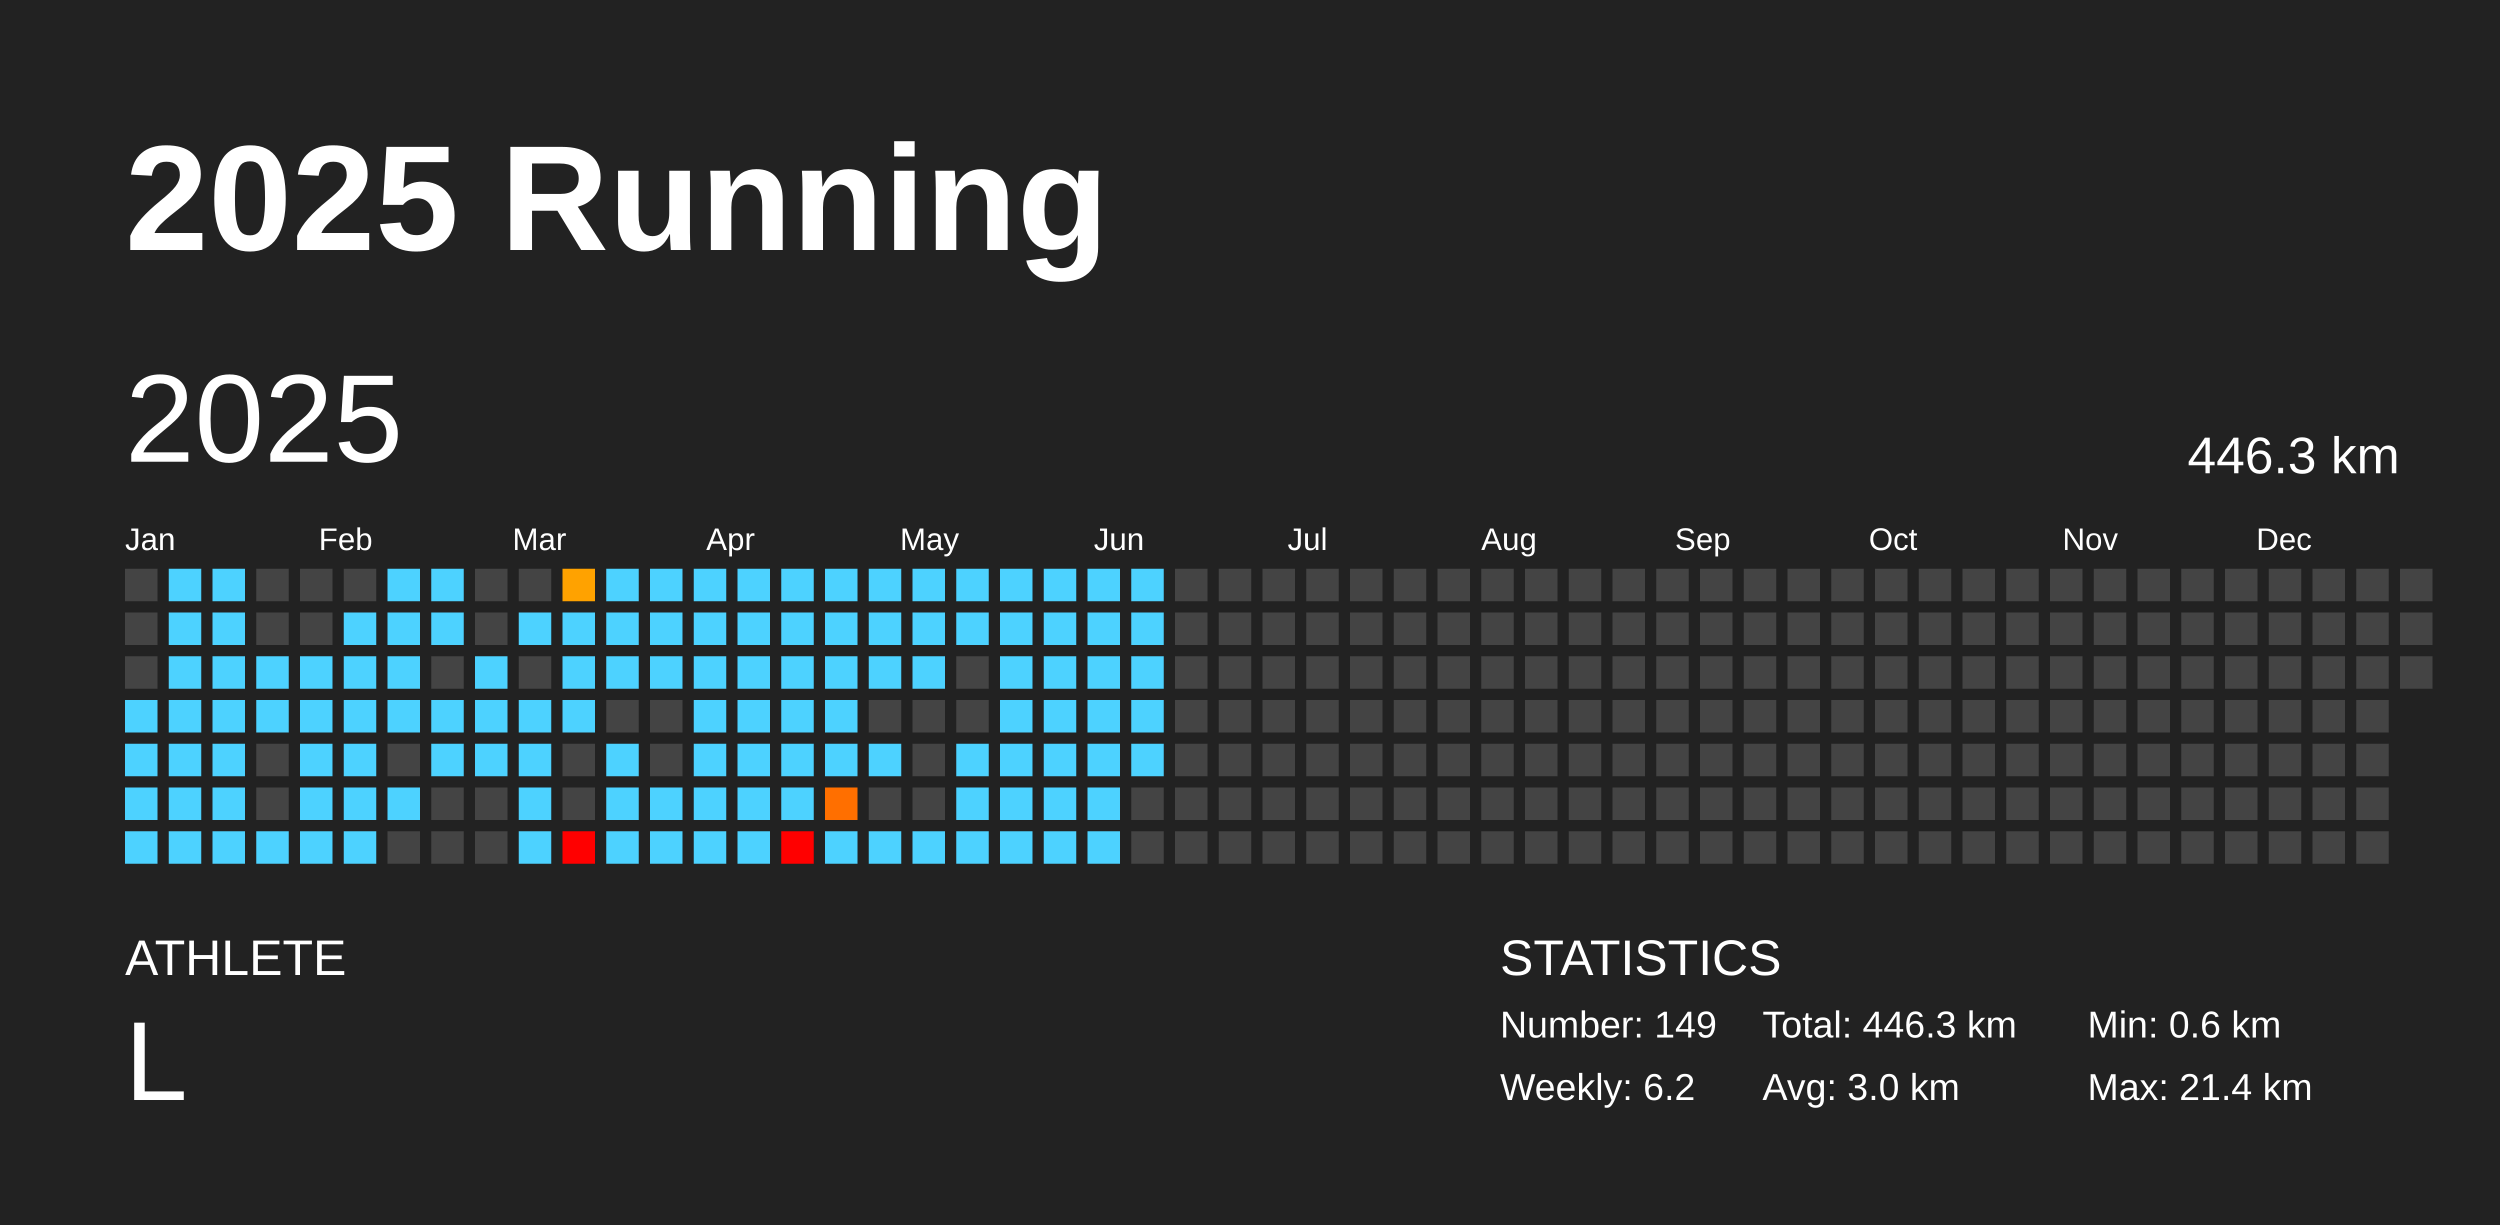
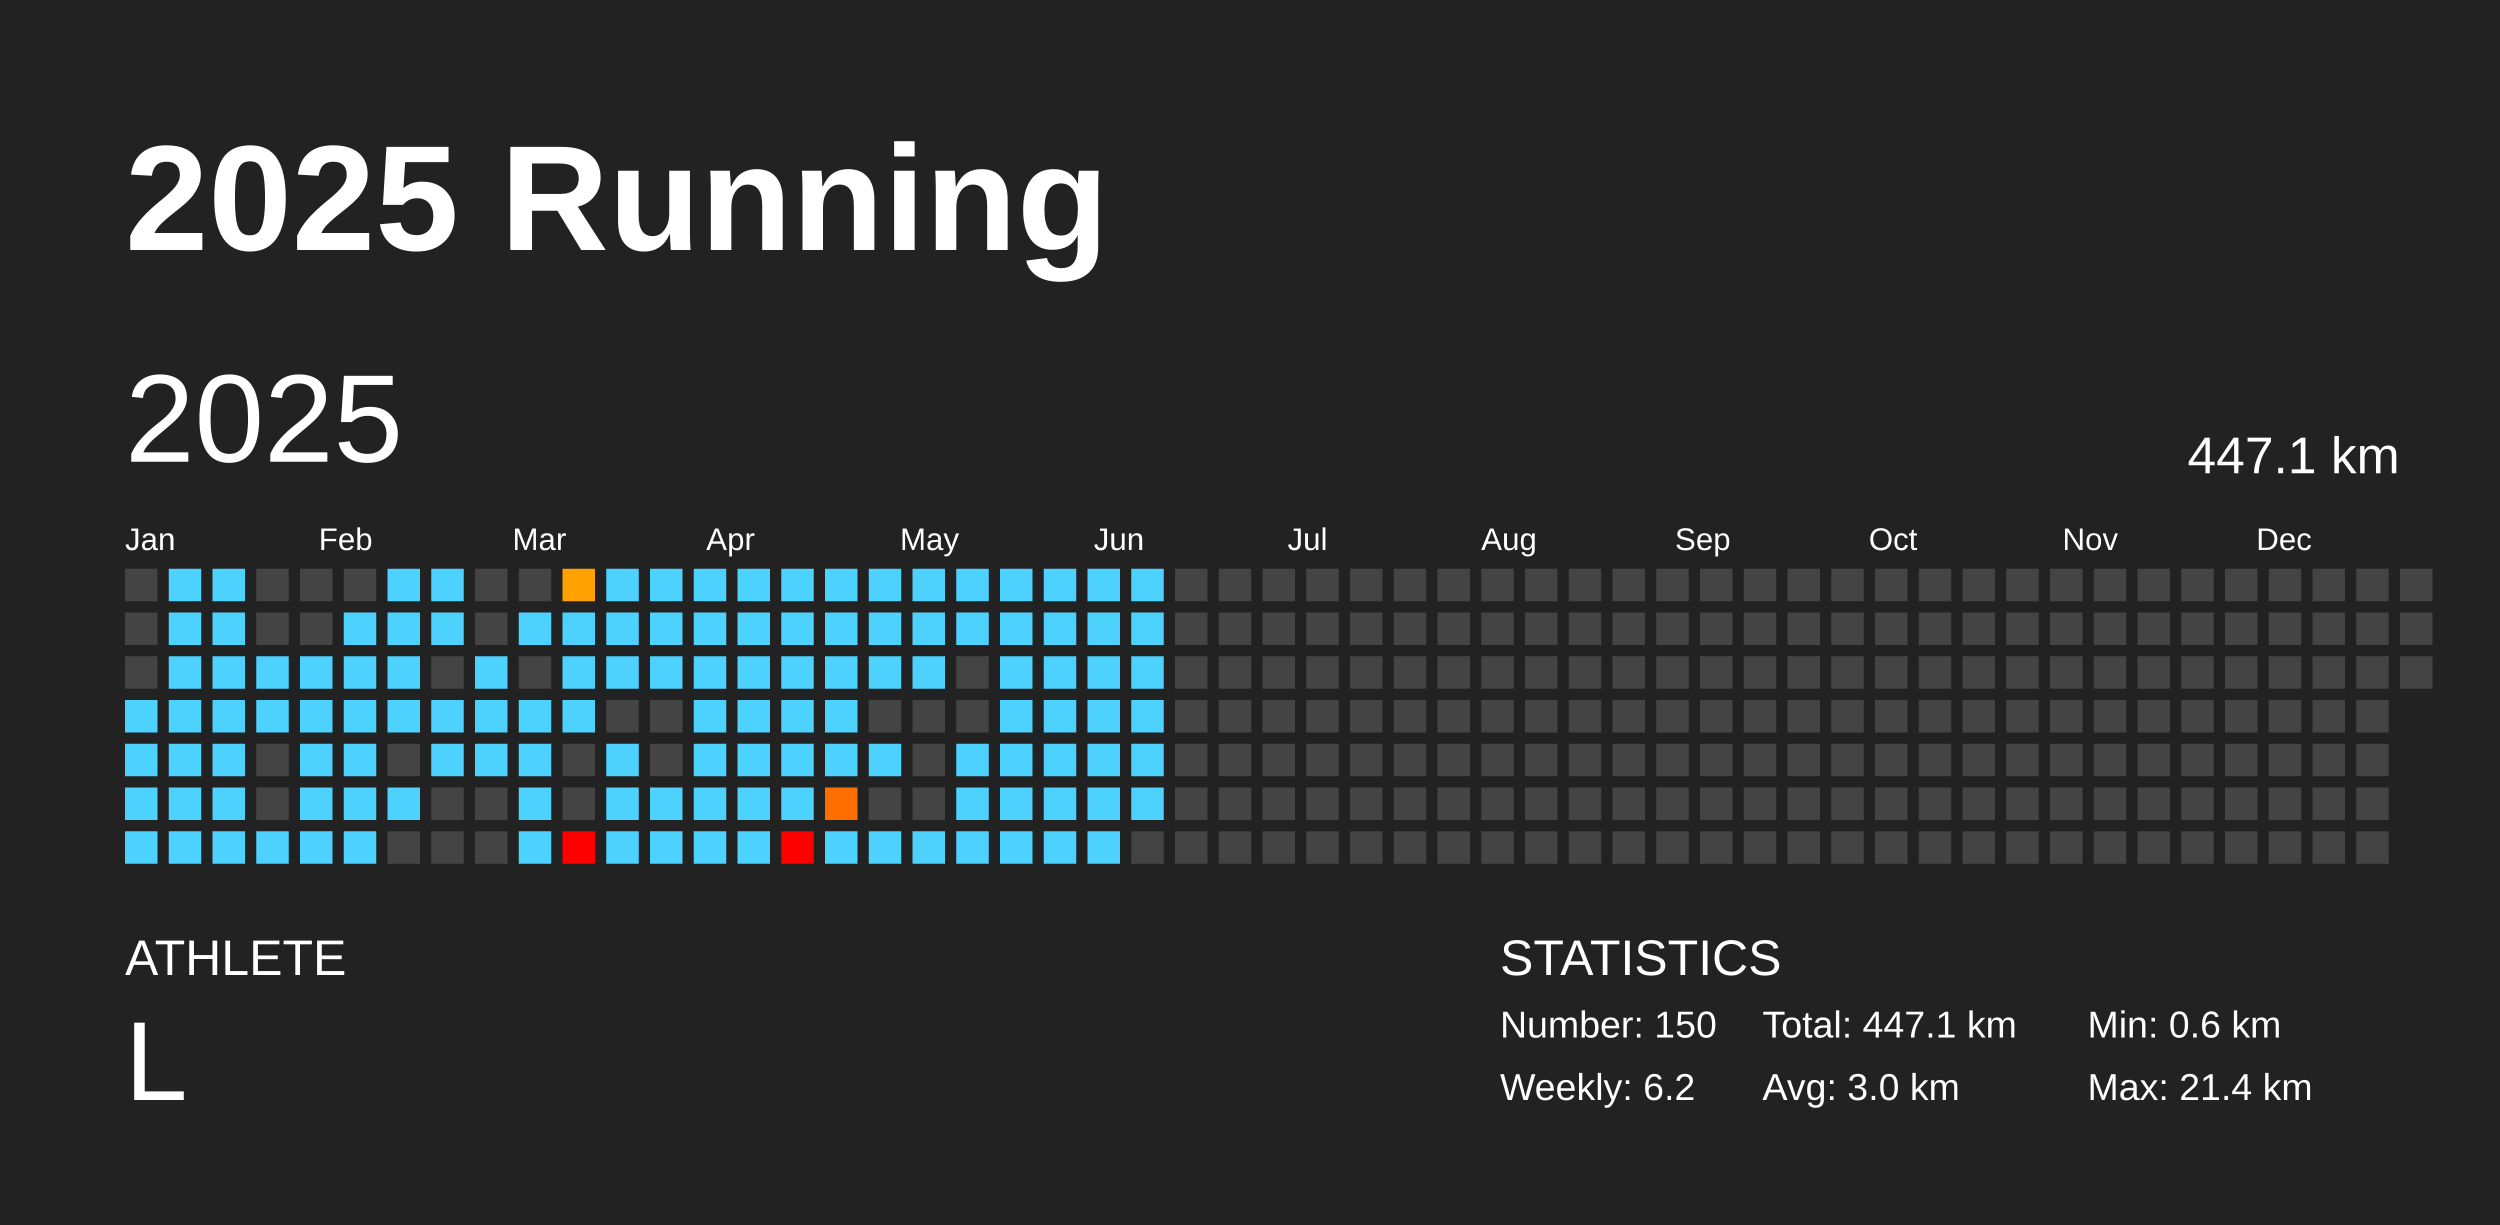
<svg xmlns="http://www.w3.org/2000/svg" baseProfile="full" height="98mm" version="1.1" viewBox="0,0,200,98" width="200mm">
  <defs />
  <rect fill="#222222" height="98" width="200" x="0" y="0" />
  <text fill="#FFFFFF" style="font-size:12px; font-family:Arial; font-weight:bold;" x="10" y="20">2025 Running</text>
  <text fill="#FFFFFF" style="font-size:4px; font-family:Arial" x="10" y="78">ATHLETE</text>
  <text fill="#FFFFFF" style="font-size:9px; font-family:Arial" x="10" y="88">L</text>
  <text fill="#FFFFFF" style="font-size:4px; font-family:Arial" x="120" y="78">STATISTICS</text>
-   <text fill="#FFFFFF" style="font-size:3px; font-family:Arial" x="120" y="83">Number: 149</text>
+   <text fill="#FFFFFF" style="font-size:3px; font-family:Arial" x="120" y="83">Number: 150</text>
  <text fill="#FFFFFF" style="font-size:3px; font-family:Arial" x="120" y="88">Weekly: 6.2</text>
-   <text fill="#FFFFFF" style="font-size:3px; font-family:Arial" x="141" y="83">Total: 446.3 km</text>
+   <text fill="#FFFFFF" style="font-size:3px; font-family:Arial" x="141" y="83">Total: 447.1 km</text>
  <text fill="#FFFFFF" style="font-size:3px; font-family:Arial" x="141" y="88">Avg: 3.0 km</text>
  <text fill="#FFFFFF" style="font-size:3px; font-family:Arial" x="167" y="83">Min: 0.6 km</text>
  <text fill="#FFFFFF" style="font-size:3px; font-family:Arial" x="167" y="88">Max: 21.4 km</text>
  <text dominant-baseline="hanging" fill="#FFFFFF" style="font-size:10.0px; font-family:Arial;" x="10" y="30">2025</text>
-   <text dominant-baseline="hanging" fill="#FFFFFF" style="font-size:4.125px; font-family:Arial;" x="175" y="35">446.3 km</text>
+   <text dominant-baseline="hanging" fill="#FFFFFF" style="font-size:4.125px; font-family:Arial;" x="175" y="35">447.1 km</text>
  <text fill="#FFFFFF" style="font-size:2.5px; font-family:Arial" x="10.0" y="44">Jan</text>
  <text fill="#FFFFFF" style="font-size:2.5px; font-family:Arial" x="25.5" y="44">Feb</text>
  <text fill="#FFFFFF" style="font-size:2.5px; font-family:Arial" x="41.0" y="44">Mar</text>
  <text fill="#FFFFFF" style="font-size:2.5px; font-family:Arial" x="56.5" y="44">Apr</text>
  <text fill="#FFFFFF" style="font-size:2.5px; font-family:Arial" x="72.0" y="44">May</text>
  <text fill="#FFFFFF" style="font-size:2.5px; font-family:Arial" x="87.5" y="44">Jun</text>
  <text fill="#FFFFFF" style="font-size:2.5px; font-family:Arial" x="103.0" y="44">Jul</text>
  <text fill="#FFFFFF" style="font-size:2.5px; font-family:Arial" x="118.5" y="44">Aug</text>
  <text fill="#FFFFFF" style="font-size:2.5px; font-family:Arial" x="134.0" y="44">Sep</text>
  <text fill="#FFFFFF" style="font-size:2.5px; font-family:Arial" x="149.5" y="44">Oct</text>
  <text fill="#FFFFFF" style="font-size:2.5px; font-family:Arial" x="165.0" y="44">Nov</text>
  <text fill="#FFFFFF" style="font-size:2.5px; font-family:Arial" x="180.5" y="44">Dec</text>
  <rect fill="#444444" height="2.6" width="2.6" x="10.0" y="45.5" />
  <rect fill="#444444" height="2.6" width="2.6" x="10.0" y="49.0" />
  <rect fill="#444444" height="2.6" width="2.6" x="10.0" y="52.5" />
  <rect fill="#4dd2ff" height="2.6" width="2.6" x="10.0" y="56.0" />
  <rect fill="#4dd2ff" height="2.6" width="2.6" x="10.0" y="59.5" />
  <rect fill="#4dd2ff" height="2.6" width="2.6" x="10.0" y="63.0" />
  <rect fill="#4dd2ff" height="2.6" width="2.6" x="10.0" y="66.5" />
  <rect fill="#4dd2ff" height="2.6" width="2.6" x="13.5" y="45.5" />
  <rect fill="#4dd2ff" height="2.6" width="2.6" x="13.5" y="49.0" />
  <rect fill="#4dd2ff" height="2.6" width="2.6" x="13.5" y="52.5" />
  <rect fill="#4dd2ff" height="2.6" width="2.6" x="13.5" y="56.0" />
  <rect fill="#4dd2ff" height="2.6" width="2.6" x="13.5" y="59.5" />
  <rect fill="#4dd2ff" height="2.6" width="2.6" x="13.5" y="63.0" />
  <rect fill="#4dd2ff" height="2.6" width="2.6" x="13.5" y="66.5" />
  <rect fill="#4dd2ff" height="2.6" width="2.6" x="17.0" y="45.5" />
  <rect fill="#4dd2ff" height="2.6" width="2.6" x="17.0" y="49.0" />
  <rect fill="#4dd2ff" height="2.6" width="2.6" x="17.0" y="52.5" />
  <rect fill="#4dd2ff" height="2.6" width="2.6" x="17.0" y="56.0" />
  <rect fill="#4dd2ff" height="2.6" width="2.6" x="17.0" y="59.5" />
  <rect fill="#4dd2ff" height="2.6" width="2.6" x="17.0" y="63.0" />
  <rect fill="#4dd2ff" height="2.6" width="2.6" x="17.0" y="66.5" />
  <rect fill="#444444" height="2.6" width="2.6" x="20.5" y="45.5" />
  <rect fill="#444444" height="2.6" width="2.6" x="20.5" y="49.0" />
  <rect fill="#4dd2ff" height="2.6" width="2.6" x="20.5" y="52.5" />
  <rect fill="#4dd2ff" height="2.6" width="2.6" x="20.5" y="56.0" />
  <rect fill="#444444" height="2.6" width="2.6" x="20.5" y="59.5" />
  <rect fill="#444444" height="2.6" width="2.6" x="20.5" y="63.0" />
  <rect fill="#4dd2ff" height="2.6" width="2.6" x="20.5" y="66.5" />
  <rect fill="#444444" height="2.6" width="2.6" x="24.0" y="45.5" />
  <rect fill="#444444" height="2.6" width="2.6" x="24.0" y="49.0" />
  <rect fill="#4dd2ff" height="2.6" width="2.6" x="24.0" y="52.5" />
  <rect fill="#4dd2ff" height="2.6" width="2.6" x="24.0" y="56.0" />
  <rect fill="#4dd2ff" height="2.6" width="2.6" x="24.0" y="59.5" />
  <rect fill="#4dd2ff" height="2.6" width="2.6" x="24.0" y="63.0" />
  <rect fill="#4dd2ff" height="2.6" width="2.6" x="24.0" y="66.5" />
  <rect fill="#444444" height="2.6" width="2.6" x="27.5" y="45.5" />
  <rect fill="#4dd2ff" height="2.6" width="2.6" x="27.5" y="49.0" />
  <rect fill="#4dd2ff" height="2.6" width="2.6" x="27.5" y="52.5" />
  <rect fill="#4dd2ff" height="2.6" width="2.6" x="27.5" y="56.0" />
  <rect fill="#4dd2ff" height="2.6" width="2.6" x="27.5" y="59.5" />
  <rect fill="#4dd2ff" height="2.6" width="2.6" x="27.5" y="63.0" />
  <rect fill="#4dd2ff" height="2.6" width="2.6" x="27.5" y="66.5" />
  <rect fill="#4dd2ff" height="2.6" width="2.6" x="31.0" y="45.5" />
  <rect fill="#4dd2ff" height="2.6" width="2.6" x="31.0" y="49.0" />
  <rect fill="#4dd2ff" height="2.6" width="2.6" x="31.0" y="52.5" />
  <rect fill="#4dd2ff" height="2.6" width="2.6" x="31.0" y="56.0" />
  <rect fill="#444444" height="2.6" width="2.6" x="31.0" y="59.5" />
  <rect fill="#4dd2ff" height="2.6" width="2.6" x="31.0" y="63.0" />
  <rect fill="#444444" height="2.6" width="2.6" x="31.0" y="66.5" />
  <rect fill="#4dd2ff" height="2.6" width="2.6" x="34.5" y="45.5" />
  <rect fill="#4dd2ff" height="2.6" width="2.6" x="34.5" y="49.0" />
  <rect fill="#444444" height="2.6" width="2.6" x="34.5" y="52.5" />
  <rect fill="#4dd2ff" height="2.6" width="2.6" x="34.5" y="56.0" />
  <rect fill="#4dd2ff" height="2.6" width="2.6" x="34.5" y="59.5" />
  <rect fill="#444444" height="2.6" width="2.6" x="34.5" y="63.0" />
  <rect fill="#444444" height="2.6" width="2.6" x="34.5" y="66.5" />
  <rect fill="#444444" height="2.6" width="2.6" x="38.0" y="45.5" />
  <rect fill="#444444" height="2.6" width="2.6" x="38.0" y="49.0" />
  <rect fill="#4dd2ff" height="2.6" width="2.6" x="38.0" y="52.5" />
  <rect fill="#4dd2ff" height="2.6" width="2.6" x="38.0" y="56.0" />
  <rect fill="#4dd2ff" height="2.6" width="2.6" x="38.0" y="59.5" />
  <rect fill="#444444" height="2.6" width="2.6" x="38.0" y="63.0" />
  <rect fill="#444444" height="2.6" width="2.6" x="38.0" y="66.5" />
  <rect fill="#444444" height="2.6" width="2.6" x="41.5" y="45.5" />
  <rect fill="#4dd2ff" height="2.6" width="2.6" x="41.5" y="49.0" />
  <rect fill="#444444" height="2.6" width="2.6" x="41.5" y="52.5" />
  <rect fill="#4dd2ff" height="2.6" width="2.6" x="41.5" y="56.0" />
  <rect fill="#4dd2ff" height="2.6" width="2.6" x="41.5" y="59.5" />
  <rect fill="#4dd2ff" height="2.6" width="2.6" x="41.5" y="63.0" />
  <rect fill="#4dd2ff" height="2.6" width="2.6" x="41.5" y="66.5" />
  <rect fill="#ffa200" height="2.6" width="2.6" x="45.0" y="45.5" />
  <rect fill="#4dd2ff" height="2.6" width="2.6" x="45.0" y="49.0" />
  <rect fill="#4dd2ff" height="2.6" width="2.6" x="45.0" y="52.5" />
  <rect fill="#4dd2ff" height="2.6" width="2.6" x="45.0" y="56.0" />
  <rect fill="#444444" height="2.6" width="2.6" x="45.0" y="59.5" />
  <rect fill="#444444" height="2.6" width="2.6" x="45.0" y="63.0" />
  <rect fill="red" height="2.6" width="2.6" x="45.0" y="66.5" />
  <rect fill="#4dd2ff" height="2.6" width="2.6" x="48.5" y="45.5" />
  <rect fill="#4dd2ff" height="2.6" width="2.6" x="48.5" y="49.0" />
  <rect fill="#4dd2ff" height="2.6" width="2.6" x="48.5" y="52.5" />
  <rect fill="#444444" height="2.6" width="2.6" x="48.5" y="56.0" />
  <rect fill="#4dd2ff" height="2.6" width="2.6" x="48.5" y="59.5" />
  <rect fill="#4dd2ff" height="2.6" width="2.6" x="48.5" y="63.0" />
  <rect fill="#4dd2ff" height="2.6" width="2.6" x="48.5" y="66.5" />
  <rect fill="#4dd2ff" height="2.6" width="2.6" x="52.0" y="45.5" />
  <rect fill="#4dd2ff" height="2.6" width="2.6" x="52.0" y="49.0" />
  <rect fill="#4dd2ff" height="2.6" width="2.6" x="52.0" y="52.5" />
  <rect fill="#444444" height="2.6" width="2.6" x="52.0" y="56.0" />
  <rect fill="#444444" height="2.6" width="2.6" x="52.0" y="59.5" />
  <rect fill="#4dd2ff" height="2.6" width="2.6" x="52.0" y="63.0" />
  <rect fill="#4dd2ff" height="2.6" width="2.6" x="52.0" y="66.5" />
  <rect fill="#4dd2ff" height="2.6" width="2.6" x="55.5" y="45.5" />
  <rect fill="#4dd2ff" height="2.6" width="2.6" x="55.5" y="49.0" />
  <rect fill="#4dd2ff" height="2.6" width="2.6" x="55.5" y="52.5" />
  <rect fill="#4dd2ff" height="2.6" width="2.6" x="55.5" y="56.0" />
  <rect fill="#4dd2ff" height="2.6" width="2.6" x="55.5" y="59.5" />
  <rect fill="#4dd2ff" height="2.6" width="2.6" x="55.5" y="63.0" />
  <rect fill="#4dd2ff" height="2.6" width="2.6" x="55.5" y="66.5" />
  <rect fill="#4dd2ff" height="2.6" width="2.6" x="59.0" y="45.5" />
  <rect fill="#4dd2ff" height="2.6" width="2.6" x="59.0" y="49.0" />
  <rect fill="#4dd2ff" height="2.6" width="2.6" x="59.0" y="52.5" />
  <rect fill="#4dd2ff" height="2.6" width="2.6" x="59.0" y="56.0" />
  <rect fill="#4dd2ff" height="2.6" width="2.6" x="59.0" y="59.5" />
  <rect fill="#4dd2ff" height="2.6" width="2.6" x="59.0" y="63.0" />
  <rect fill="#4dd2ff" height="2.6" width="2.6" x="59.0" y="66.5" />
  <rect fill="#4dd2ff" height="2.6" width="2.6" x="62.5" y="45.5" />
  <rect fill="#4dd2ff" height="2.6" width="2.6" x="62.5" y="49.0" />
  <rect fill="#4dd2ff" height="2.6" width="2.6" x="62.5" y="52.5" />
  <rect fill="#4dd2ff" height="2.6" width="2.6" x="62.5" y="56.0" />
  <rect fill="#4dd2ff" height="2.6" width="2.6" x="62.5" y="59.5" />
  <rect fill="#4dd2ff" height="2.6" width="2.6" x="62.5" y="63.0" />
  <rect fill="red" height="2.6" width="2.6" x="62.5" y="66.5" />
  <rect fill="#4dd2ff" height="2.6" width="2.6" x="66.0" y="45.5" />
  <rect fill="#4dd2ff" height="2.6" width="2.6" x="66.0" y="49.0" />
  <rect fill="#4dd2ff" height="2.6" width="2.6" x="66.0" y="52.5" />
  <rect fill="#4dd2ff" height="2.6" width="2.6" x="66.0" y="56.0" />
  <rect fill="#4dd2ff" height="2.6" width="2.6" x="66.0" y="59.5" />
  <rect fill="#ff6f00" height="2.6" width="2.6" x="66.0" y="63.0" />
  <rect fill="#4dd2ff" height="2.6" width="2.6" x="66.0" y="66.5" />
  <rect fill="#4dd2ff" height="2.6" width="2.6" x="69.5" y="45.5" />
  <rect fill="#4dd2ff" height="2.6" width="2.6" x="69.5" y="49.0" />
  <rect fill="#4dd2ff" height="2.6" width="2.6" x="69.5" y="52.5" />
  <rect fill="#444444" height="2.6" width="2.6" x="69.5" y="56.0" />
  <rect fill="#4dd2ff" height="2.6" width="2.6" x="69.5" y="59.5" />
  <rect fill="#444444" height="2.6" width="2.6" x="69.5" y="63.0" />
  <rect fill="#4dd2ff" height="2.6" width="2.6" x="69.5" y="66.5" />
  <rect fill="#4dd2ff" height="2.6" width="2.6" x="73.0" y="45.5" />
  <rect fill="#4dd2ff" height="2.6" width="2.6" x="73.0" y="49.0" />
  <rect fill="#4dd2ff" height="2.6" width="2.6" x="73.0" y="52.5" />
  <rect fill="#444444" height="2.6" width="2.6" x="73.0" y="56.0" />
  <rect fill="#444444" height="2.6" width="2.6" x="73.0" y="59.5" />
  <rect fill="#444444" height="2.6" width="2.6" x="73.0" y="63.0" />
  <rect fill="#4dd2ff" height="2.6" width="2.6" x="73.0" y="66.5" />
  <rect fill="#4dd2ff" height="2.6" width="2.6" x="76.5" y="45.5" />
  <rect fill="#4dd2ff" height="2.6" width="2.6" x="76.5" y="49.0" />
  <rect fill="#444444" height="2.6" width="2.6" x="76.5" y="52.5" />
  <rect fill="#444444" height="2.6" width="2.6" x="76.5" y="56.0" />
  <rect fill="#4dd2ff" height="2.6" width="2.6" x="76.5" y="59.5" />
  <rect fill="#4dd2ff" height="2.6" width="2.6" x="76.5" y="63.0" />
  <rect fill="#4dd2ff" height="2.6" width="2.6" x="76.5" y="66.5" />
  <rect fill="#4dd2ff" height="2.6" width="2.6" x="80.0" y="45.5" />
  <rect fill="#4dd2ff" height="2.6" width="2.6" x="80.0" y="49.0" />
  <rect fill="#4dd2ff" height="2.6" width="2.6" x="80.0" y="52.5" />
  <rect fill="#4dd2ff" height="2.6" width="2.6" x="80.0" y="56.0" />
  <rect fill="#4dd2ff" height="2.6" width="2.6" x="80.0" y="59.5" />
  <rect fill="#4dd2ff" height="2.6" width="2.6" x="80.0" y="63.0" />
  <rect fill="#4dd2ff" height="2.6" width="2.6" x="80.0" y="66.5" />
  <rect fill="#4dd2ff" height="2.6" width="2.6" x="83.5" y="45.5" />
  <rect fill="#4dd2ff" height="2.6" width="2.6" x="83.5" y="49.0" />
  <rect fill="#4dd2ff" height="2.6" width="2.6" x="83.5" y="52.5" />
  <rect fill="#4dd2ff" height="2.6" width="2.6" x="83.5" y="56.0" />
  <rect fill="#4dd2ff" height="2.6" width="2.6" x="83.5" y="59.5" />
  <rect fill="#4dd2ff" height="2.6" width="2.6" x="83.5" y="63.0" />
  <rect fill="#4dd2ff" height="2.6" width="2.6" x="83.5" y="66.5" />
  <rect fill="#4dd2ff" height="2.6" width="2.6" x="87.0" y="45.5" />
  <rect fill="#4dd2ff" height="2.6" width="2.6" x="87.0" y="49.0" />
  <rect fill="#4dd2ff" height="2.6" width="2.6" x="87.0" y="52.5" />
  <rect fill="#4dd2ff" height="2.6" width="2.6" x="87.0" y="56.0" />
  <rect fill="#4dd2ff" height="2.6" width="2.6" x="87.0" y="59.5" />
  <rect fill="#4dd2ff" height="2.6" width="2.6" x="87.0" y="63.0" />
  <rect fill="#4dd2ff" height="2.6" width="2.6" x="87.0" y="66.5" />
  <rect fill="#4dd2ff" height="2.6" width="2.6" x="90.5" y="45.5" />
  <rect fill="#4dd2ff" height="2.6" width="2.6" x="90.5" y="49.0" />
  <rect fill="#4dd2ff" height="2.6" width="2.6" x="90.5" y="52.5" />
  <rect fill="#4dd2ff" height="2.6" width="2.6" x="90.5" y="56.0" />
  <rect fill="#4dd2ff" height="2.6" width="2.6" x="90.5" y="59.5" />
-   <rect fill="#444444" height="2.6" width="2.6" x="90.5" y="63.0" />
+   <rect fill="#4dd2ff" height="2.6" width="2.6" x="90.5" y="63.0" />
  <rect fill="#444444" height="2.6" width="2.6" x="90.5" y="66.5" />
  <rect fill="#444444" height="2.6" width="2.6" x="94.0" y="45.5" />
  <rect fill="#444444" height="2.6" width="2.6" x="94.0" y="49.0" />
  <rect fill="#444444" height="2.6" width="2.6" x="94.0" y="52.5" />
  <rect fill="#444444" height="2.6" width="2.6" x="94.0" y="56.0" />
  <rect fill="#444444" height="2.6" width="2.6" x="94.0" y="59.5" />
  <rect fill="#444444" height="2.6" width="2.6" x="94.0" y="63.0" />
  <rect fill="#444444" height="2.6" width="2.6" x="94.0" y="66.5" />
  <rect fill="#444444" height="2.6" width="2.6" x="97.5" y="45.5" />
  <rect fill="#444444" height="2.6" width="2.6" x="97.5" y="49.0" />
  <rect fill="#444444" height="2.6" width="2.6" x="97.5" y="52.5" />
  <rect fill="#444444" height="2.6" width="2.6" x="97.5" y="56.0" />
  <rect fill="#444444" height="2.6" width="2.6" x="97.5" y="59.5" />
  <rect fill="#444444" height="2.6" width="2.6" x="97.5" y="63.0" />
  <rect fill="#444444" height="2.6" width="2.6" x="97.5" y="66.5" />
  <rect fill="#444444" height="2.6" width="2.6" x="101.0" y="45.5" />
  <rect fill="#444444" height="2.6" width="2.6" x="101.0" y="49.0" />
  <rect fill="#444444" height="2.6" width="2.6" x="101.0" y="52.5" />
  <rect fill="#444444" height="2.6" width="2.6" x="101.0" y="56.0" />
  <rect fill="#444444" height="2.6" width="2.6" x="101.0" y="59.5" />
  <rect fill="#444444" height="2.6" width="2.6" x="101.0" y="63.0" />
  <rect fill="#444444" height="2.6" width="2.6" x="101.0" y="66.5" />
  <rect fill="#444444" height="2.6" width="2.6" x="104.5" y="45.5" />
  <rect fill="#444444" height="2.6" width="2.6" x="104.5" y="49.0" />
  <rect fill="#444444" height="2.6" width="2.6" x="104.5" y="52.5" />
  <rect fill="#444444" height="2.6" width="2.6" x="104.5" y="56.0" />
  <rect fill="#444444" height="2.6" width="2.6" x="104.5" y="59.5" />
  <rect fill="#444444" height="2.6" width="2.6" x="104.5" y="63.0" />
  <rect fill="#444444" height="2.6" width="2.6" x="104.5" y="66.5" />
  <rect fill="#444444" height="2.6" width="2.6" x="108.0" y="45.5" />
  <rect fill="#444444" height="2.6" width="2.6" x="108.0" y="49.0" />
  <rect fill="#444444" height="2.6" width="2.6" x="108.0" y="52.5" />
  <rect fill="#444444" height="2.6" width="2.6" x="108.0" y="56.0" />
  <rect fill="#444444" height="2.6" width="2.6" x="108.0" y="59.5" />
  <rect fill="#444444" height="2.6" width="2.6" x="108.0" y="63.0" />
  <rect fill="#444444" height="2.6" width="2.6" x="108.0" y="66.5" />
  <rect fill="#444444" height="2.6" width="2.6" x="111.5" y="45.5" />
  <rect fill="#444444" height="2.6" width="2.6" x="111.5" y="49.0" />
  <rect fill="#444444" height="2.6" width="2.6" x="111.5" y="52.5" />
  <rect fill="#444444" height="2.6" width="2.6" x="111.5" y="56.0" />
  <rect fill="#444444" height="2.6" width="2.6" x="111.5" y="59.5" />
  <rect fill="#444444" height="2.6" width="2.6" x="111.5" y="63.0" />
  <rect fill="#444444" height="2.6" width="2.6" x="111.5" y="66.5" />
  <rect fill="#444444" height="2.6" width="2.6" x="115.0" y="45.5" />
  <rect fill="#444444" height="2.6" width="2.6" x="115.0" y="49.0" />
  <rect fill="#444444" height="2.6" width="2.6" x="115.0" y="52.5" />
  <rect fill="#444444" height="2.6" width="2.6" x="115.0" y="56.0" />
  <rect fill="#444444" height="2.6" width="2.6" x="115.0" y="59.5" />
  <rect fill="#444444" height="2.6" width="2.6" x="115.0" y="63.0" />
  <rect fill="#444444" height="2.6" width="2.6" x="115.0" y="66.5" />
  <rect fill="#444444" height="2.6" width="2.6" x="118.5" y="45.5" />
  <rect fill="#444444" height="2.6" width="2.6" x="118.5" y="49.0" />
  <rect fill="#444444" height="2.6" width="2.6" x="118.5" y="52.5" />
  <rect fill="#444444" height="2.6" width="2.6" x="118.5" y="56.0" />
  <rect fill="#444444" height="2.6" width="2.6" x="118.5" y="59.5" />
  <rect fill="#444444" height="2.6" width="2.6" x="118.5" y="63.0" />
  <rect fill="#444444" height="2.6" width="2.6" x="118.5" y="66.5" />
  <rect fill="#444444" height="2.6" width="2.6" x="122.0" y="45.5" />
  <rect fill="#444444" height="2.6" width="2.6" x="122.0" y="49.0" />
  <rect fill="#444444" height="2.6" width="2.6" x="122.0" y="52.5" />
  <rect fill="#444444" height="2.6" width="2.6" x="122.0" y="56.0" />
  <rect fill="#444444" height="2.6" width="2.6" x="122.0" y="59.5" />
  <rect fill="#444444" height="2.6" width="2.6" x="122.0" y="63.0" />
  <rect fill="#444444" height="2.6" width="2.6" x="122.0" y="66.5" />
  <rect fill="#444444" height="2.6" width="2.6" x="125.5" y="45.5" />
  <rect fill="#444444" height="2.6" width="2.6" x="125.5" y="49.0" />
  <rect fill="#444444" height="2.6" width="2.6" x="125.5" y="52.5" />
  <rect fill="#444444" height="2.6" width="2.6" x="125.5" y="56.0" />
  <rect fill="#444444" height="2.6" width="2.6" x="125.5" y="59.5" />
  <rect fill="#444444" height="2.6" width="2.6" x="125.5" y="63.0" />
  <rect fill="#444444" height="2.6" width="2.6" x="125.5" y="66.5" />
  <rect fill="#444444" height="2.6" width="2.6" x="129.0" y="45.5" />
  <rect fill="#444444" height="2.6" width="2.6" x="129.0" y="49.0" />
  <rect fill="#444444" height="2.6" width="2.6" x="129.0" y="52.5" />
  <rect fill="#444444" height="2.6" width="2.6" x="129.0" y="56.0" />
  <rect fill="#444444" height="2.6" width="2.6" x="129.0" y="59.5" />
  <rect fill="#444444" height="2.6" width="2.6" x="129.0" y="63.0" />
  <rect fill="#444444" height="2.6" width="2.6" x="129.0" y="66.5" />
  <rect fill="#444444" height="2.6" width="2.6" x="132.5" y="45.5" />
  <rect fill="#444444" height="2.6" width="2.6" x="132.5" y="49.0" />
  <rect fill="#444444" height="2.6" width="2.6" x="132.5" y="52.5" />
  <rect fill="#444444" height="2.6" width="2.6" x="132.5" y="56.0" />
  <rect fill="#444444" height="2.6" width="2.6" x="132.5" y="59.5" />
  <rect fill="#444444" height="2.6" width="2.6" x="132.5" y="63.0" />
  <rect fill="#444444" height="2.6" width="2.6" x="132.5" y="66.5" />
  <rect fill="#444444" height="2.6" width="2.6" x="136.0" y="45.5" />
  <rect fill="#444444" height="2.6" width="2.6" x="136.0" y="49.0" />
  <rect fill="#444444" height="2.6" width="2.6" x="136.0" y="52.5" />
  <rect fill="#444444" height="2.6" width="2.6" x="136.0" y="56.0" />
  <rect fill="#444444" height="2.6" width="2.6" x="136.0" y="59.5" />
  <rect fill="#444444" height="2.6" width="2.6" x="136.0" y="63.0" />
  <rect fill="#444444" height="2.6" width="2.6" x="136.0" y="66.5" />
  <rect fill="#444444" height="2.6" width="2.6" x="139.5" y="45.5" />
  <rect fill="#444444" height="2.6" width="2.6" x="139.5" y="49.0" />
  <rect fill="#444444" height="2.6" width="2.6" x="139.5" y="52.5" />
  <rect fill="#444444" height="2.6" width="2.6" x="139.5" y="56.0" />
  <rect fill="#444444" height="2.6" width="2.6" x="139.5" y="59.5" />
  <rect fill="#444444" height="2.6" width="2.6" x="139.5" y="63.0" />
  <rect fill="#444444" height="2.6" width="2.6" x="139.5" y="66.5" />
  <rect fill="#444444" height="2.6" width="2.6" x="143.0" y="45.5" />
  <rect fill="#444444" height="2.6" width="2.6" x="143.0" y="49.0" />
  <rect fill="#444444" height="2.6" width="2.6" x="143.0" y="52.5" />
  <rect fill="#444444" height="2.6" width="2.6" x="143.0" y="56.0" />
  <rect fill="#444444" height="2.6" width="2.6" x="143.0" y="59.5" />
  <rect fill="#444444" height="2.6" width="2.6" x="143.0" y="63.0" />
  <rect fill="#444444" height="2.6" width="2.6" x="143.0" y="66.5" />
  <rect fill="#444444" height="2.6" width="2.6" x="146.5" y="45.5" />
  <rect fill="#444444" height="2.6" width="2.6" x="146.5" y="49.0" />
  <rect fill="#444444" height="2.6" width="2.6" x="146.5" y="52.5" />
  <rect fill="#444444" height="2.6" width="2.6" x="146.5" y="56.0" />
  <rect fill="#444444" height="2.6" width="2.6" x="146.5" y="59.5" />
  <rect fill="#444444" height="2.6" width="2.6" x="146.5" y="63.0" />
  <rect fill="#444444" height="2.6" width="2.6" x="146.5" y="66.5" />
  <rect fill="#444444" height="2.6" width="2.6" x="150.0" y="45.5" />
  <rect fill="#444444" height="2.6" width="2.6" x="150.0" y="49.0" />
  <rect fill="#444444" height="2.6" width="2.6" x="150.0" y="52.5" />
  <rect fill="#444444" height="2.6" width="2.6" x="150.0" y="56.0" />
  <rect fill="#444444" height="2.6" width="2.6" x="150.0" y="59.5" />
  <rect fill="#444444" height="2.6" width="2.6" x="150.0" y="63.0" />
  <rect fill="#444444" height="2.6" width="2.6" x="150.0" y="66.5" />
  <rect fill="#444444" height="2.6" width="2.6" x="153.5" y="45.5" />
  <rect fill="#444444" height="2.6" width="2.6" x="153.5" y="49.0" />
  <rect fill="#444444" height="2.6" width="2.6" x="153.5" y="52.5" />
  <rect fill="#444444" height="2.6" width="2.6" x="153.5" y="56.0" />
  <rect fill="#444444" height="2.6" width="2.6" x="153.5" y="59.5" />
  <rect fill="#444444" height="2.6" width="2.6" x="153.5" y="63.0" />
  <rect fill="#444444" height="2.6" width="2.6" x="153.5" y="66.5" />
  <rect fill="#444444" height="2.6" width="2.6" x="157.0" y="45.5" />
  <rect fill="#444444" height="2.6" width="2.6" x="157.0" y="49.0" />
  <rect fill="#444444" height="2.6" width="2.6" x="157.0" y="52.5" />
  <rect fill="#444444" height="2.6" width="2.6" x="157.0" y="56.0" />
  <rect fill="#444444" height="2.6" width="2.6" x="157.0" y="59.5" />
  <rect fill="#444444" height="2.6" width="2.6" x="157.0" y="63.0" />
  <rect fill="#444444" height="2.6" width="2.6" x="157.0" y="66.5" />
  <rect fill="#444444" height="2.6" width="2.6" x="160.5" y="45.5" />
  <rect fill="#444444" height="2.6" width="2.6" x="160.5" y="49.0" />
  <rect fill="#444444" height="2.6" width="2.6" x="160.5" y="52.5" />
  <rect fill="#444444" height="2.6" width="2.6" x="160.5" y="56.0" />
  <rect fill="#444444" height="2.6" width="2.6" x="160.5" y="59.5" />
  <rect fill="#444444" height="2.6" width="2.6" x="160.5" y="63.0" />
  <rect fill="#444444" height="2.6" width="2.6" x="160.5" y="66.5" />
  <rect fill="#444444" height="2.6" width="2.6" x="164.0" y="45.5" />
  <rect fill="#444444" height="2.6" width="2.6" x="164.0" y="49.0" />
  <rect fill="#444444" height="2.6" width="2.6" x="164.0" y="52.5" />
  <rect fill="#444444" height="2.6" width="2.6" x="164.0" y="56.0" />
  <rect fill="#444444" height="2.6" width="2.6" x="164.0" y="59.5" />
  <rect fill="#444444" height="2.6" width="2.6" x="164.0" y="63.0" />
  <rect fill="#444444" height="2.6" width="2.6" x="164.0" y="66.5" />
  <rect fill="#444444" height="2.6" width="2.6" x="167.5" y="45.5" />
  <rect fill="#444444" height="2.6" width="2.6" x="167.5" y="49.0" />
  <rect fill="#444444" height="2.6" width="2.6" x="167.5" y="52.5" />
  <rect fill="#444444" height="2.6" width="2.6" x="167.5" y="56.0" />
  <rect fill="#444444" height="2.6" width="2.6" x="167.5" y="59.5" />
  <rect fill="#444444" height="2.6" width="2.6" x="167.5" y="63.0" />
  <rect fill="#444444" height="2.6" width="2.6" x="167.5" y="66.5" />
  <rect fill="#444444" height="2.6" width="2.6" x="171.0" y="45.5" />
  <rect fill="#444444" height="2.6" width="2.6" x="171.0" y="49.0" />
  <rect fill="#444444" height="2.6" width="2.6" x="171.0" y="52.5" />
  <rect fill="#444444" height="2.6" width="2.6" x="171.0" y="56.0" />
  <rect fill="#444444" height="2.6" width="2.6" x="171.0" y="59.5" />
  <rect fill="#444444" height="2.6" width="2.6" x="171.0" y="63.0" />
  <rect fill="#444444" height="2.6" width="2.6" x="171.0" y="66.5" />
  <rect fill="#444444" height="2.6" width="2.6" x="174.5" y="45.5" />
  <rect fill="#444444" height="2.6" width="2.6" x="174.5" y="49.0" />
  <rect fill="#444444" height="2.6" width="2.6" x="174.5" y="52.5" />
  <rect fill="#444444" height="2.6" width="2.6" x="174.5" y="56.0" />
  <rect fill="#444444" height="2.6" width="2.6" x="174.5" y="59.5" />
  <rect fill="#444444" height="2.6" width="2.6" x="174.5" y="63.0" />
  <rect fill="#444444" height="2.6" width="2.6" x="174.5" y="66.5" />
  <rect fill="#444444" height="2.6" width="2.6" x="178.0" y="45.5" />
  <rect fill="#444444" height="2.6" width="2.6" x="178.0" y="49.0" />
  <rect fill="#444444" height="2.6" width="2.6" x="178.0" y="52.5" />
  <rect fill="#444444" height="2.6" width="2.6" x="178.0" y="56.0" />
  <rect fill="#444444" height="2.6" width="2.6" x="178.0" y="59.5" />
  <rect fill="#444444" height="2.6" width="2.6" x="178.0" y="63.0" />
  <rect fill="#444444" height="2.6" width="2.6" x="178.0" y="66.5" />
  <rect fill="#444444" height="2.6" width="2.6" x="181.5" y="45.5" />
  <rect fill="#444444" height="2.6" width="2.6" x="181.5" y="49.0" />
  <rect fill="#444444" height="2.6" width="2.6" x="181.5" y="52.5" />
  <rect fill="#444444" height="2.6" width="2.6" x="181.5" y="56.0" />
  <rect fill="#444444" height="2.6" width="2.6" x="181.5" y="59.5" />
  <rect fill="#444444" height="2.6" width="2.6" x="181.5" y="63.0" />
  <rect fill="#444444" height="2.6" width="2.6" x="181.5" y="66.5" />
  <rect fill="#444444" height="2.6" width="2.6" x="185.0" y="45.5" />
  <rect fill="#444444" height="2.6" width="2.6" x="185.0" y="49.0" />
  <rect fill="#444444" height="2.6" width="2.6" x="185.0" y="52.5" />
  <rect fill="#444444" height="2.6" width="2.6" x="185.0" y="56.0" />
  <rect fill="#444444" height="2.6" width="2.6" x="185.0" y="59.5" />
  <rect fill="#444444" height="2.6" width="2.6" x="185.0" y="63.0" />
  <rect fill="#444444" height="2.6" width="2.6" x="185.0" y="66.5" />
  <rect fill="#444444" height="2.6" width="2.6" x="188.5" y="45.5" />
  <rect fill="#444444" height="2.6" width="2.6" x="188.5" y="49.0" />
  <rect fill="#444444" height="2.6" width="2.6" x="188.5" y="52.5" />
  <rect fill="#444444" height="2.6" width="2.6" x="188.5" y="56.0" />
  <rect fill="#444444" height="2.6" width="2.6" x="188.5" y="59.5" />
  <rect fill="#444444" height="2.6" width="2.6" x="188.5" y="63.0" />
  <rect fill="#444444" height="2.6" width="2.6" x="188.5" y="66.5" />
  <rect fill="#444444" height="2.6" width="2.6" x="192.0" y="45.5" />
  <rect fill="#444444" height="2.6" width="2.6" x="192.0" y="49.0" />
  <rect fill="#444444" height="2.6" width="2.6" x="192.0" y="52.5" />
</svg>
